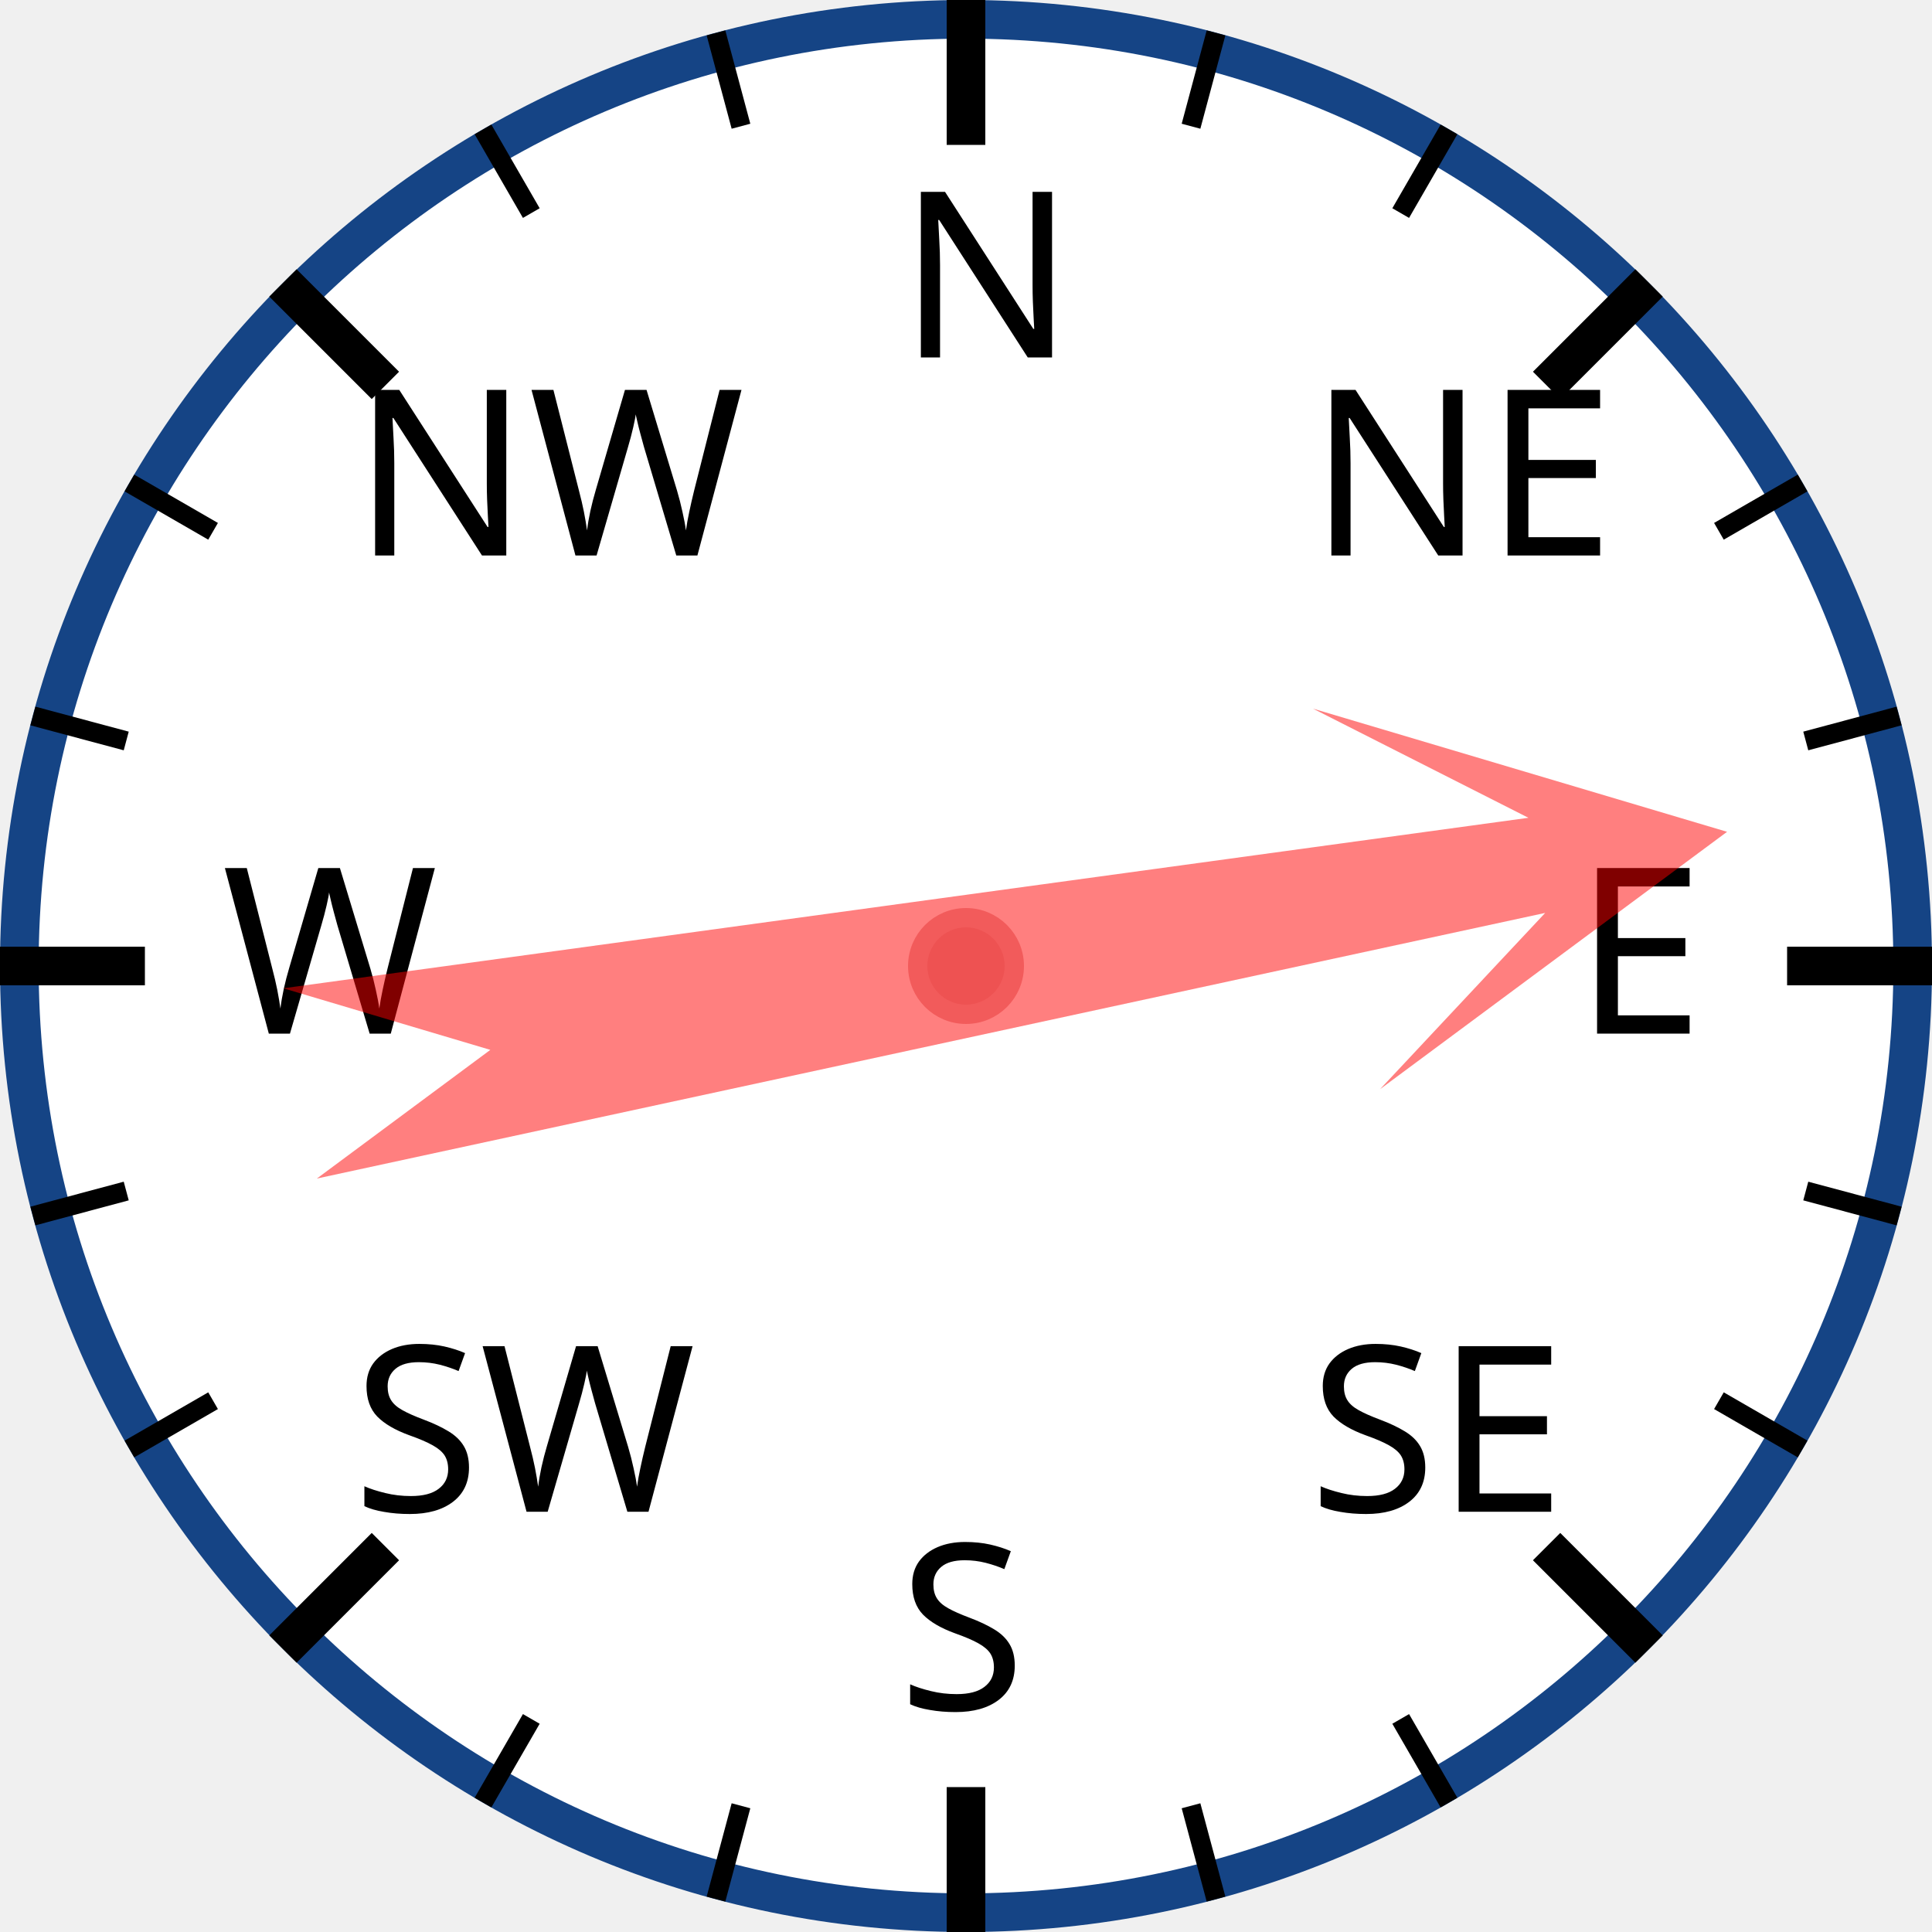
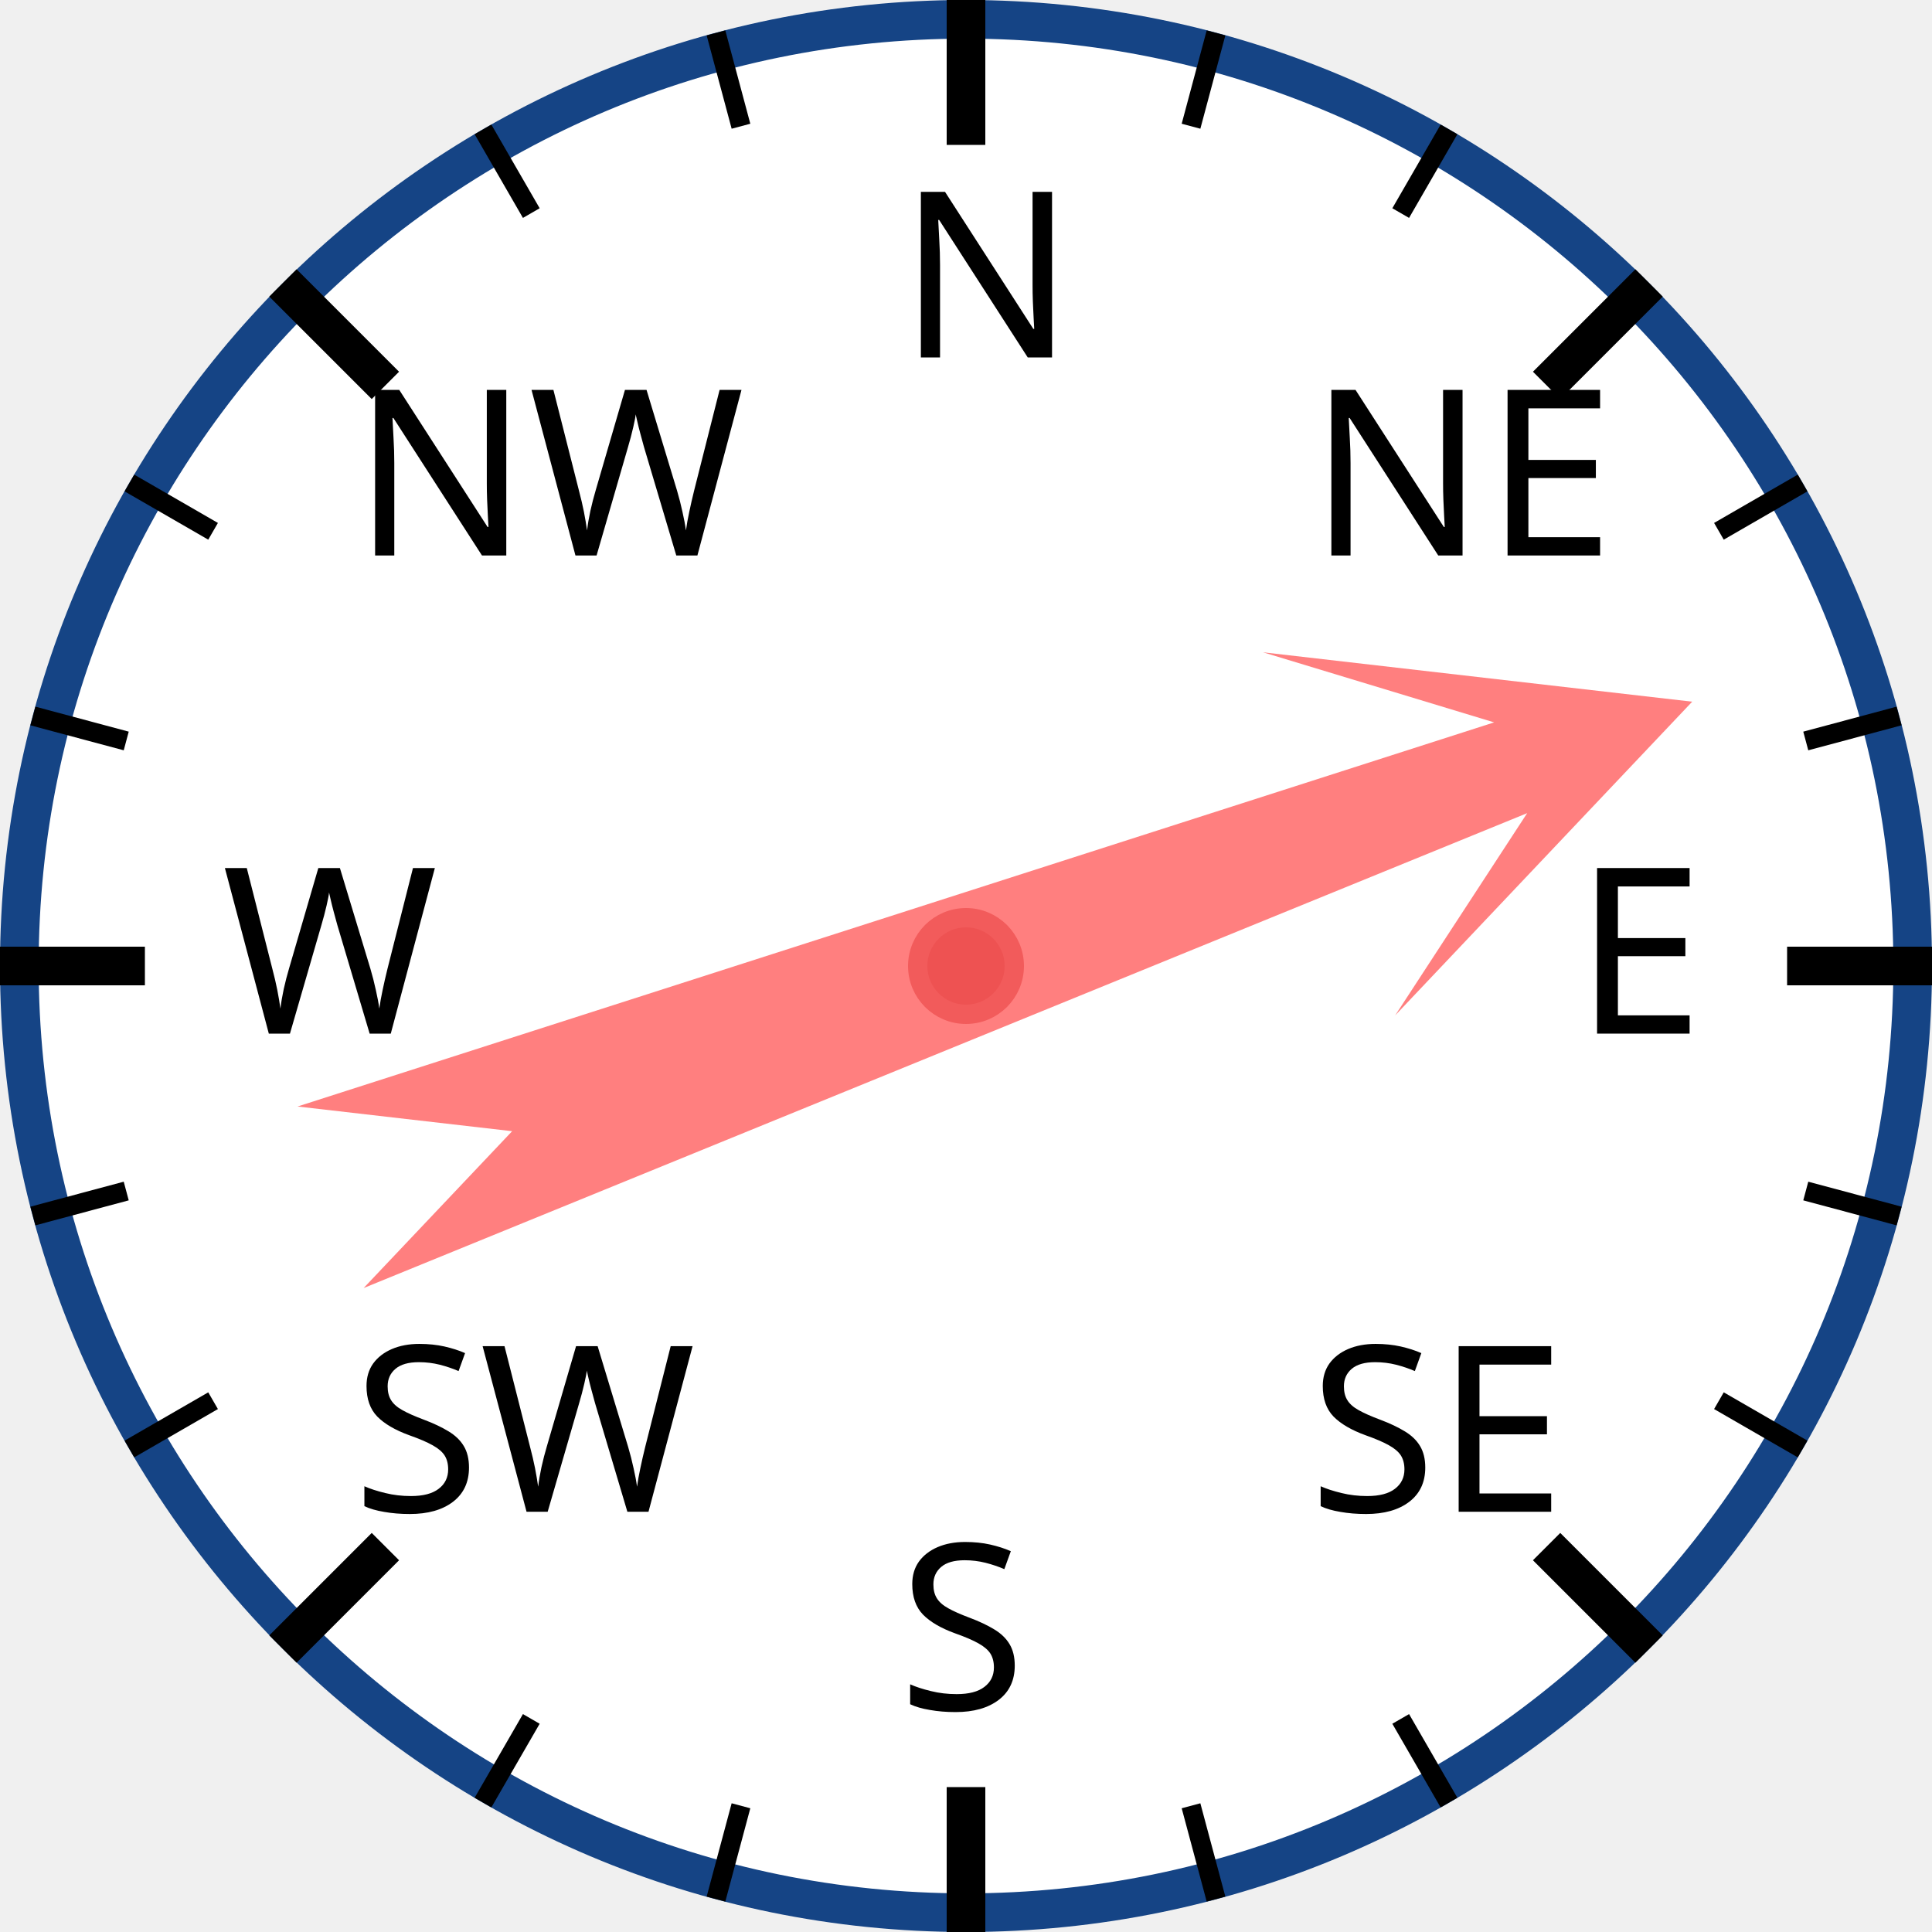
<svg xmlns="http://www.w3.org/2000/svg" width="120px" height="120px" viewBox="0 0 200 200">
  <circle cx="100" cy="100" r="98" style="fill: white; stroke: #154485; stroke-width: 4;" />
  <text x="93.0" y="37.0" style="font-family: sans-serif; font-size: 18pt;">N</text>
  <line x1="100.0" y1="0.0" x2="100.0" y2="15.0" style="stroke: black; stroke-width: 4;" />
  <line x1="74.118" y1="3.407" x2="76.706" y2="13.067" style="stroke: black; stroke-width: 2;" />
  <line x1="50" y1="13.397" x2="55" y2="22.058" style="stroke: black; stroke-width: 2;" />
  <text x="36.503" y="57.503" style="font-family: sans-serif; font-size: 18pt;">NW</text>
  <line x1="29.289" y1="29.289" x2="39.896" y2="39.896" style="stroke: black; stroke-width: 4;" />
  <line x1="13.397" y1="50" x2="22.058" y2="55" style="stroke: black; stroke-width: 2;" />
  <line x1="3.407" y1="74.118" x2="13.067" y2="76.706" style="stroke: black; stroke-width: 2;" />
  <text x="23.0" y="107.0" style="font-family: sans-serif; font-size: 18pt;">W</text>
  <line x1="0.0" y1="100.0" x2="15.0" y2="100.0" style="stroke: black; stroke-width: 4;" />
  <line x1="3.407" y1="125.882" x2="13.067" y2="123.294" style="stroke: black; stroke-width: 2;" />
  <line x1="13.397" y1="150" x2="22.058" y2="145" style="stroke: black; stroke-width: 2;" />
  <text x="36.503" y="156.497" style="font-family: sans-serif; font-size: 18pt;">SW</text>
  <line x1="29.289" y1="170.711" x2="39.896" y2="160.104" style="stroke: black; stroke-width: 4;" />
  <line x1="50" y1="186.603" x2="55" y2="177.942" style="stroke: black; stroke-width: 2;" />
  <line x1="74.118" y1="196.593" x2="76.706" y2="186.933" style="stroke: black; stroke-width: 2;" />
  <text x="93" y="177.0" style="font-family: sans-serif; font-size: 18pt;">S</text>
  <line x1="100" y1="200.0" x2="100" y2="185.0" style="stroke: black; stroke-width: 4;" />
  <line x1="125.882" y1="196.593" x2="123.294" y2="186.933" style="stroke: black; stroke-width: 2;" />
  <line x1="150.0" y1="186.603" x2="145.0" y2="177.942" style="stroke: black; stroke-width: 2;" />
  <text x="135.497" y="156.497" style="font-family: sans-serif; font-size: 18pt;">SE</text>
  <line x1="170.711" y1="170.711" x2="160.104" y2="160.104" style="stroke: black; stroke-width: 4;" />
  <line x1="186.603" y1="150" x2="177.942" y2="145" style="stroke: black; stroke-width: 2;" />
  <line x1="196.593" y1="125.882" x2="186.933" y2="123.294" style="stroke: black; stroke-width: 2;" />
  <text x="163.0" y="107" style="font-family: sans-serif; font-size: 18pt;">E</text>
  <line x1="200.0" y1="100" x2="185.0" y2="100" style="stroke: black; stroke-width: 4;" />
  <line x1="196.593" y1="74.118" x2="186.933" y2="76.706" style="stroke: black; stroke-width: 2;" />
  <line x1="186.603" y1="50" x2="177.942" y2="55" style="stroke: black; stroke-width: 2;" />
  <text x="135.497" y="57.503" style="font-family: sans-serif; font-size: 18pt;">NE</text>
  <line x1="170.711" y1="29.289" x2="160.104" y2="39.896" style="stroke: black; stroke-width: 4;" />
  <line x1="150" y1="13.397" x2="145" y2="22.058" style="stroke: black; stroke-width: 2;" />
  <line x1="125.882" y1="3.407" x2="123.294" y2="13.067" style="stroke: black; stroke-width: 2;" />
-   <polygon points="100 20 120 60 105 40 110 170 100 150 90 170 95 40 80 60" style="fill: red; fill-opacity: 0.5;" transform="rotate(80,100,100)" />
+   <polygon points="100 20 120 60 105 40 110 170 100 150 90 170 95 40 80 60" style="fill: red; fill-opacity: 0.5;" transform="rotate(70,100,100)" />
  <circle cx="100" cy="100" r="5" style="fill: #EE5252; stroke: #F25B5B; stroke-width: 2;" />
</svg>
